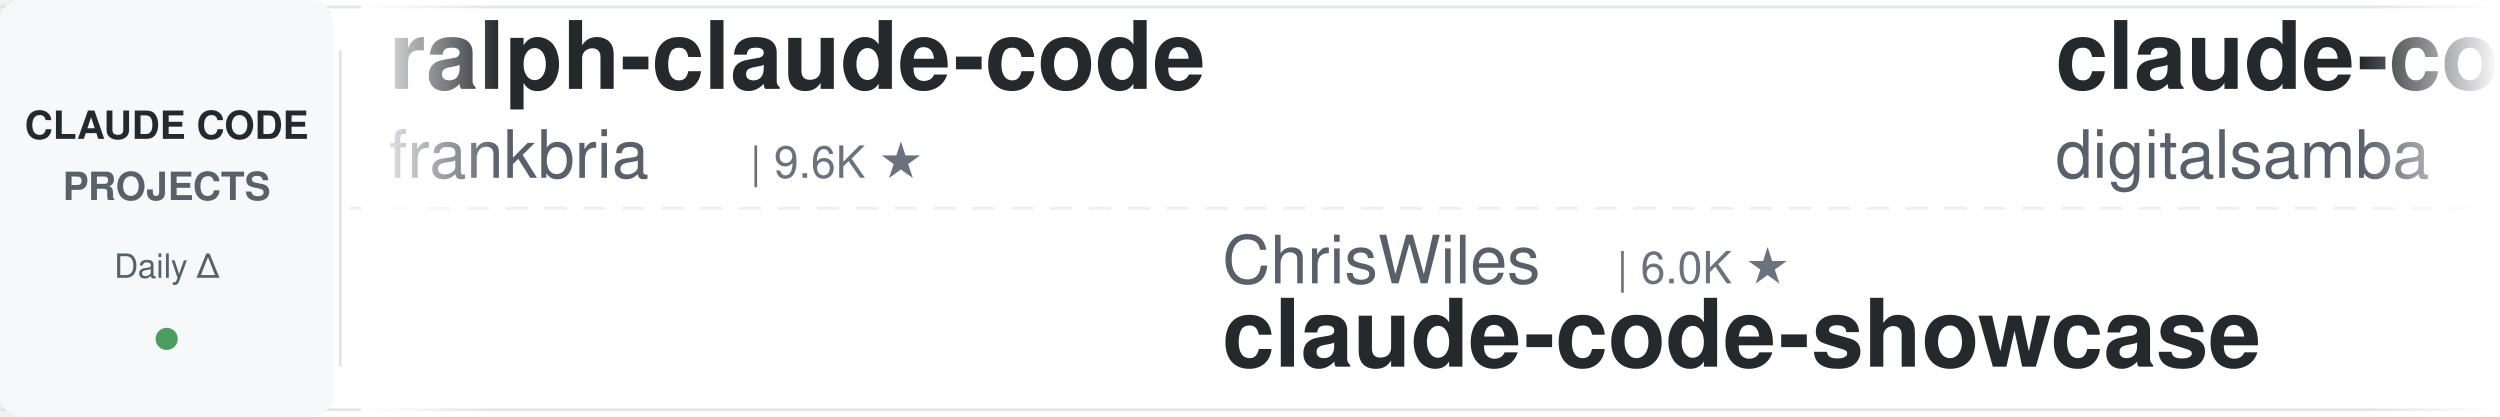
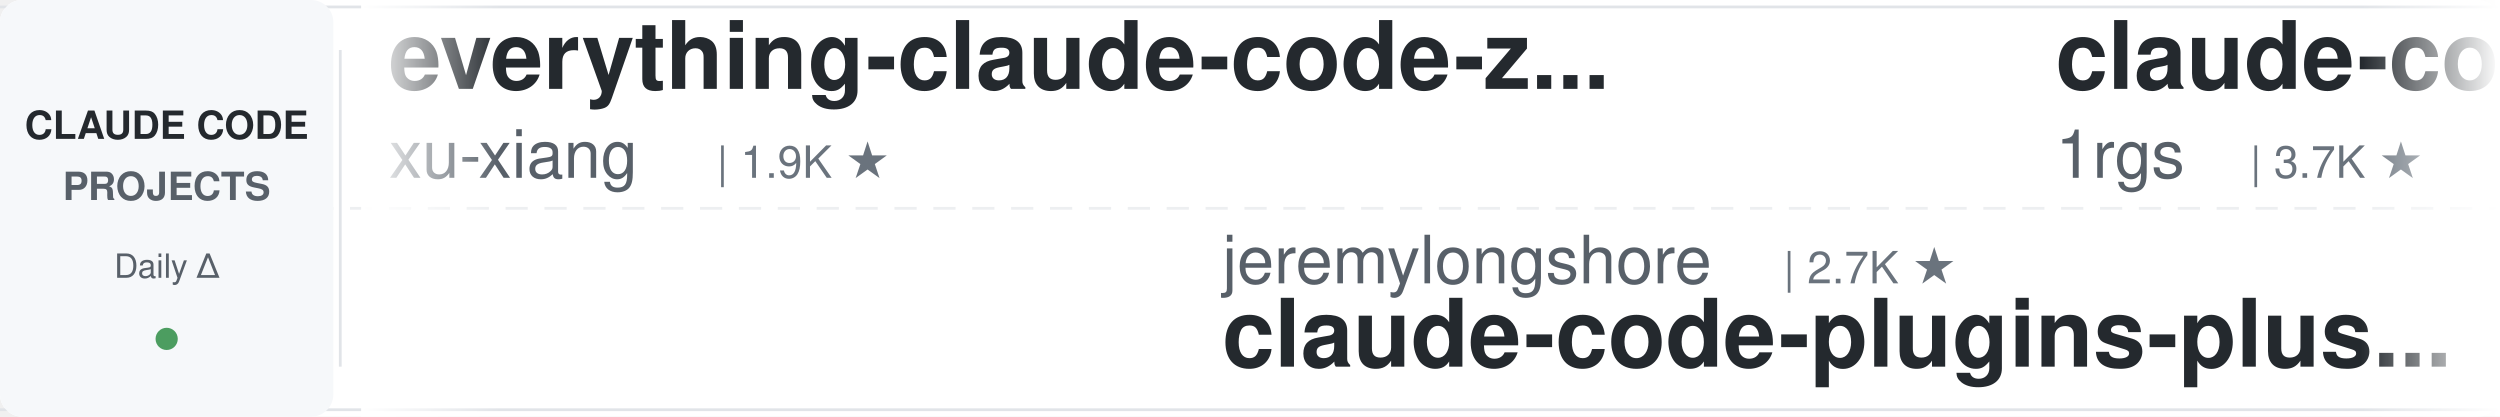
<svg xmlns="http://www.w3.org/2000/svg" width="900" height="150">
  <defs>
    <linearGradient id="leftFade" x1="0%" y1="0%" x2="100%" y2="0%">
      <stop offset="0%" style="stop-color:#ffffff;stop-opacity:1" />
      <stop offset="100%" style="stop-color:#ffffff;stop-opacity:0" />
    </linearGradient>
    <linearGradient id="rightFade" x1="0%" y1="0%" x2="100%" y2="0%">
      <stop offset="0%" style="stop-color:#ffffff;stop-opacity:0" />
      <stop offset="100%" style="stop-color:#ffffff;stop-opacity:1" />
    </linearGradient>
  </defs>
  <rect width="900" height="150" fill="#ffffff" rx="8" />
  <rect x="0" y="2" width="900" height="1" fill="#e1e4e8" />
  <rect x="0" y="147" width="900" height="1" fill="#e1e4e8" />
  <line x1="0" y1="75" x2="900" y2="75" stroke="#e1e4e8" stroke-width="1" stroke-dasharray="8 6" opacity="0.6" />
  <rect x="0" y="0" width="120" height="150" fill="#f6f8fa" rx="8" />
  <text x="60" y="50" font-family="-apple-system, BlinkMacSystemFont, 'Segoe UI', Helvetica, Arial, sans-serif" font-size="14" font-weight="600" fill="#24292e" text-anchor="middle">CLAUDE CODE</text>
  <text x="60" y="72" font-family="-apple-system, BlinkMacSystemFont, 'Segoe UI', Helvetica, Arial, sans-serif" font-size="14" font-weight="600" fill="#586069" text-anchor="middle">PROJECTS</text>
  <text x="60" y="100" font-family="-apple-system, BlinkMacSystemFont, 'Segoe UI', Helvetica, Arial, sans-serif" font-size="12" font-weight="500" fill="#586069" text-anchor="middle">Daily Δ</text>
  <circle cx="60" cy="122" r="4" fill="#22863a" opacity="0.8" />
  <rect x="122" y="18" width="1" height="114" fill="#e1e4e8" />
  <clipPath id="tickerClip">
    <rect x="130" y="0" width="770" height="150" />
  </clipPath>
  <g clip-path="url(#tickerClip)">
    <g id="tickerItems">
      <animateTransform attributeName="transform" attributeType="XML" type="translate" from="0 0" to="-3000 0" dur="54s" repeatCount="indefinite" />
      <g transform="translate(0, 0)">
-         <text x="140" y="32" font-family="-apple-system, BlinkMacSystemFont, 'Segoe UI', Helvetica, Arial, sans-serif" font-size="34" font-weight="600" fill="#24292e">ralph-claude-code</text>
-         <text x="140" y="64" font-family="-apple-system, BlinkMacSystemFont, 'Segoe UI', Helvetica, Arial, sans-serif" font-size="24" font-weight="400" fill="#586069">frankbria</text>
-         <text x="270" y="64" font-family="-apple-system, BlinkMacSystemFont, 'Segoe UI', Helvetica, Arial, sans-serif" font-size="16" font-weight="500" fill="#6a737d">| 9.6K ★</text>
+         <text x="140" y="32" font-family="-apple-system, BlinkMacSystemFont, 'Segoe UI', Helvetica, Arial, sans-serif" font-size="34" font-weight="600" fill="#24292e">everything-claude-code-z...</text>
+         <text x="140" y="64" font-family="-apple-system, BlinkMacSystemFont, 'Segoe UI', Helvetica, Arial, sans-serif" font-size="24" font-weight="400" fill="#586069">xu-xiang</text>
+         <text x="258" y="64" font-family="-apple-system, BlinkMacSystemFont, 'Segoe UI', Helvetica, Arial, sans-serif" font-size="16" font-weight="500" fill="#6a737d">| 1.9K ★</text>
      </g>
      <g transform="translate(300, 0)">
-         <text x="140" y="102" font-family="-apple-system, BlinkMacSystemFont, 'Segoe UI', Helvetica, Arial, sans-serif" font-size="24" font-weight="400" fill="#586069">ChrisWiles</text>
-         <text x="282" y="102" font-family="-apple-system, BlinkMacSystemFont, 'Segoe UI', Helvetica, Arial, sans-serif" font-size="16" font-weight="500" fill="#6a737d">| 6.0K ★</text>
-         <text x="140" y="132" font-family="-apple-system, BlinkMacSystemFont, 'Segoe UI', Helvetica, Arial, sans-serif" font-size="34" font-weight="600" fill="#24292e">claude-code-showcase</text>
+         <text x="140" y="102" font-family="-apple-system, BlinkMacSystemFont, 'Segoe UI', Helvetica, Arial, sans-serif" font-size="24" font-weight="400" fill="#586069">jeremylongshore</text>
+         <text x="342" y="102" font-family="-apple-system, BlinkMacSystemFont, 'Segoe UI', Helvetica, Arial, sans-serif" font-size="16" font-weight="500" fill="#6a737d">| 2.7K ★</text>
+         <text x="140" y="132" font-family="-apple-system, BlinkMacSystemFont, 'Segoe UI', Helvetica, Arial, sans-serif" font-size="34" font-weight="600" fill="#24292e">claude-code-plugins-plus...</text>
      </g>
      <g transform="translate(600, 0)">
-         <text x="140" y="32" font-family="-apple-system, BlinkMacSystemFont, 'Segoe UI', Helvetica, Arial, sans-serif" font-size="34" font-weight="600" fill="#24292e">claude-code-video-toolki...</text>
-         <text x="140" y="64" font-family="-apple-system, BlinkMacSystemFont, 'Segoe UI', Helvetica, Arial, sans-serif" font-size="24" font-weight="400" fill="#586069">digitalsamba</text>
-         <text x="306" y="64" font-family="-apple-system, BlinkMacSystemFont, 'Segoe UI', Helvetica, Arial, sans-serif" font-size="16" font-weight="500" fill="#6a737d">| 2.0K ★</text>
+         <text x="140" y="32" font-family="-apple-system, BlinkMacSystemFont, 'Segoe UI', Helvetica, Arial, sans-serif" font-size="34" font-weight="600" fill="#24292e">claude-code-proxy</text>
+         <text x="140" y="64" font-family="-apple-system, BlinkMacSystemFont, 'Segoe UI', Helvetica, Arial, sans-serif" font-size="24" font-weight="400" fill="#586069">1rgs</text>
+         <text x="210" y="64" font-family="-apple-system, BlinkMacSystemFont, 'Segoe UI', Helvetica, Arial, sans-serif" font-size="16" font-weight="500" fill="#6a737d">| 3.7K ★</text>
      </g>
      <g transform="translate(900, 0)">
-         <text x="140" y="102" font-family="-apple-system, BlinkMacSystemFont, 'Segoe UI', Helvetica, Arial, sans-serif" font-size="24" font-weight="400" fill="#586069">davila7</text>
-         <text x="246" y="102" font-family="-apple-system, BlinkMacSystemFont, 'Segoe UI', Helvetica, Arial, sans-serif" font-size="16" font-weight="500" fill="#6a737d">| 30.3K ★</text>
-         <text x="140" y="132" font-family="-apple-system, BlinkMacSystemFont, 'Segoe UI', Helvetica, Arial, sans-serif" font-size="34" font-weight="600" fill="#24292e">claude-code-templates</text>
+         <text x="140" y="102" font-family="-apple-system, BlinkMacSystemFont, 'Segoe UI', Helvetica, Arial, sans-serif" font-size="24" font-weight="400" fill="#586069">RichardAtCT</text>
+         <text x="294" y="102" font-family="-apple-system, BlinkMacSystemFont, 'Segoe UI', Helvetica, Arial, sans-serif" font-size="16" font-weight="500" fill="#6a737d">| 2.8K ★</text>
+         <text x="140" y="132" font-family="-apple-system, BlinkMacSystemFont, 'Segoe UI', Helvetica, Arial, sans-serif" font-size="34" font-weight="600" fill="#24292e">claude-code-telegram</text>
      </g>
      <g transform="translate(1200, 0)">
-         <text x="140" y="32" font-family="-apple-system, BlinkMacSystemFont, 'Segoe UI', Helvetica, Arial, sans-serif" font-size="34" font-weight="600" fill="#24292e">claude-code-action</text>
-         <text x="140" y="64" font-family="-apple-system, BlinkMacSystemFont, 'Segoe UI', Helvetica, Arial, sans-serif" font-size="24" font-weight="400" fill="#586069">anthropics</text>
-         <text x="282" y="64" font-family="-apple-system, BlinkMacSystemFont, 'Segoe UI', Helvetica, Arial, sans-serif" font-size="16" font-weight="500" fill="#6a737d">| 8.7K ★</text>
+         <text x="140" y="32" font-family="-apple-system, BlinkMacSystemFont, 'Segoe UI', Helvetica, Arial, sans-serif" font-size="34" font-weight="600" fill="#24292e">claude-code-prompts</text>
+         <text x="140" y="64" font-family="-apple-system, BlinkMacSystemFont, 'Segoe UI', Helvetica, Arial, sans-serif" font-size="24" font-weight="400" fill="#586069">repowise-dev</text>
+         <text x="306" y="64" font-family="-apple-system, BlinkMacSystemFont, 'Segoe UI', Helvetica, Arial, sans-serif" font-size="16" font-weight="500" fill="#6a737d">| 1.2K ★</text>
      </g>
      <g transform="translate(1500, 0)">
-         <text x="140" y="102" font-family="-apple-system, BlinkMacSystemFont, 'Segoe UI', Helvetica, Arial, sans-serif" font-size="24" font-weight="400" fill="#586069">huangjia2019</text>
-         <text x="306" y="102" font-family="-apple-system, BlinkMacSystemFont, 'Segoe UI', Helvetica, Arial, sans-serif" font-size="16" font-weight="500" fill="#6a737d">| 1.1K ★</text>
-         <text x="140" y="132" font-family="-apple-system, BlinkMacSystemFont, 'Segoe UI', Helvetica, Arial, sans-serif" font-size="34" font-weight="600" fill="#24292e">claude-code-engineering</text>
+         <text x="140" y="102" font-family="-apple-system, BlinkMacSystemFont, 'Segoe UI', Helvetica, Arial, sans-serif" font-size="24" font-weight="400" fill="#586069">Chachamaru127</text>
+         <text x="318" y="102" font-family="-apple-system, BlinkMacSystemFont, 'Segoe UI', Helvetica, Arial, sans-serif" font-size="16" font-weight="500" fill="#6a737d">| 3.1K ★</text>
+         <text x="140" y="132" font-family="-apple-system, BlinkMacSystemFont, 'Segoe UI', Helvetica, Arial, sans-serif" font-size="34" font-weight="600" fill="#24292e">claude-code-harness</text>
      </g>
      <g transform="translate(1800, 0)">
-         <text x="140" y="32" font-family="-apple-system, BlinkMacSystemFont, 'Segoe UI', Helvetica, Arial, sans-serif" font-size="34" font-weight="600" fill="#24292e">claude-code-router</text>
-         <text x="140" y="64" font-family="-apple-system, BlinkMacSystemFont, 'Segoe UI', Helvetica, Arial, sans-serif" font-size="24" font-weight="400" fill="#586069">musistudio</text>
-         <text x="282" y="64" font-family="-apple-system, BlinkMacSystemFont, 'Segoe UI', Helvetica, Arial, sans-serif" font-size="16" font-weight="500" fill="#6a737d">| 36.8K ★</text>
+         <text x="140" y="32" font-family="-apple-system, BlinkMacSystemFont, 'Segoe UI', Helvetica, Arial, sans-serif" font-size="34" font-weight="600" fill="#24292e">claude-code-source</text>
+         <text x="140" y="64" font-family="-apple-system, BlinkMacSystemFont, 'Segoe UI', Helvetica, Arial, sans-serif" font-size="24" font-weight="400" fill="#586069">JrCx7scC</text>
+         <text x="258" y="64" font-family="-apple-system, BlinkMacSystemFont, 'Segoe UI', Helvetica, Arial, sans-serif" font-size="16" font-weight="500" fill="#6a737d">| 374 ★</text>
      </g>
      <g transform="translate(2100, 0)">
-         <text x="140" y="102" font-family="-apple-system, BlinkMacSystemFont, 'Segoe UI', Helvetica, Arial, sans-serif" font-size="24" font-weight="400" fill="#586069">asgeirtj</text>
-         <text x="258" y="102" font-family="-apple-system, BlinkMacSystemFont, 'Segoe UI', Helvetica, Arial, sans-serif" font-size="16" font-weight="500" fill="#6a737d">| 63.2K ★</text>
-         <text x="140" y="132" font-family="-apple-system, BlinkMacSystemFont, 'Segoe UI', Helvetica, Arial, sans-serif" font-size="34" font-weight="600" fill="#24292e">system_prompts_leaks</text>
+         <text x="140" y="102" font-family="-apple-system, BlinkMacSystemFont, 'Segoe UI', Helvetica, Arial, sans-serif" font-size="24" font-weight="400" fill="#586069">ykdojo</text>
+         <text x="234" y="102" font-family="-apple-system, BlinkMacSystemFont, 'Segoe UI', Helvetica, Arial, sans-serif" font-size="16" font-weight="500" fill="#6a737d">| 9.8K ★</text>
+         <text x="140" y="132" font-family="-apple-system, BlinkMacSystemFont, 'Segoe UI', Helvetica, Arial, sans-serif" font-size="34" font-weight="600" fill="#24292e">claude-code-tips</text>
      </g>
      <g transform="translate(2400, 0)">
-         <text x="140" y="32" font-family="-apple-system, BlinkMacSystemFont, 'Segoe UI', Helvetica, Arial, sans-serif" font-size="34" font-weight="600" fill="#24292e">claude-code-settings</text>
-         <text x="140" y="64" font-family="-apple-system, BlinkMacSystemFont, 'Segoe UI', Helvetica, Arial, sans-serif" font-size="24" font-weight="400" fill="#586069">feiskyer</text>
-         <text x="258" y="64" font-family="-apple-system, BlinkMacSystemFont, 'Segoe UI', Helvetica, Arial, sans-serif" font-size="16" font-weight="500" fill="#6a737d">| 1.6K ★</text>
+         <text x="140" y="32" font-family="-apple-system, BlinkMacSystemFont, 'Segoe UI', Helvetica, Arial, sans-serif" font-size="34" font-weight="600" fill="#24292e">claude-code-engineering</text>
+         <text x="140" y="64" font-family="-apple-system, BlinkMacSystemFont, 'Segoe UI', Helvetica, Arial, sans-serif" font-size="24" font-weight="400" fill="#586069">huangjia2019</text>
+         <text x="306" y="64" font-family="-apple-system, BlinkMacSystemFont, 'Segoe UI', Helvetica, Arial, sans-serif" font-size="16" font-weight="500" fill="#6a737d">| 1.1K ★</text>
      </g>
      <g transform="translate(2700, 0)">
-         <text x="140" y="102" font-family="-apple-system, BlinkMacSystemFont, 'Segoe UI', Helvetica, Arial, sans-serif" font-size="24" font-weight="400" fill="#586069">centminmod</text>
-         <text x="282" y="102" font-family="-apple-system, BlinkMacSystemFont, 'Segoe UI', Helvetica, Arial, sans-serif" font-size="16" font-weight="500" fill="#6a737d">| 2.6K ★</text>
-         <text x="140" y="132" font-family="-apple-system, BlinkMacSystemFont, 'Segoe UI', Helvetica, Arial, sans-serif" font-size="34" font-weight="600" fill="#24292e">my-claude-code-setup</text>
+         <text x="140" y="102" font-family="-apple-system, BlinkMacSystemFont, 'Segoe UI', Helvetica, Arial, sans-serif" font-size="24" font-weight="400" fill="#586069">musistudio</text>
+         <text x="282" y="102" font-family="-apple-system, BlinkMacSystemFont, 'Segoe UI', Helvetica, Arial, sans-serif" font-size="16" font-weight="500" fill="#6a737d">| 36.8K ★</text>
+         <text x="140" y="132" font-family="-apple-system, BlinkMacSystemFont, 'Segoe UI', Helvetica, Arial, sans-serif" font-size="34" font-weight="600" fill="#24292e">claude-code-router</text>
      </g>
      <g transform="translate(3000, 0)">
-         <text x="140" y="32" font-family="-apple-system, BlinkMacSystemFont, 'Segoe UI', Helvetica, Arial, sans-serif" font-size="34" font-weight="600" fill="#24292e">ralph-claude-code</text>
-         <text x="140" y="64" font-family="-apple-system, BlinkMacSystemFont, 'Segoe UI', Helvetica, Arial, sans-serif" font-size="24" font-weight="400" fill="#586069">frankbria</text>
-         <text x="270" y="64" font-family="-apple-system, BlinkMacSystemFont, 'Segoe UI', Helvetica, Arial, sans-serif" font-size="16" font-weight="500" fill="#6a737d">| 9.6K ★</text>
+         <text x="140" y="32" font-family="-apple-system, BlinkMacSystemFont, 'Segoe UI', Helvetica, Arial, sans-serif" font-size="34" font-weight="600" fill="#24292e">everything-claude-code-z...</text>
+         <text x="140" y="64" font-family="-apple-system, BlinkMacSystemFont, 'Segoe UI', Helvetica, Arial, sans-serif" font-size="24" font-weight="400" fill="#586069">xu-xiang</text>
+         <text x="258" y="64" font-family="-apple-system, BlinkMacSystemFont, 'Segoe UI', Helvetica, Arial, sans-serif" font-size="16" font-weight="500" fill="#6a737d">| 1.9K ★</text>
      </g>
      <g transform="translate(3300, 0)">
-         <text x="140" y="102" font-family="-apple-system, BlinkMacSystemFont, 'Segoe UI', Helvetica, Arial, sans-serif" font-size="24" font-weight="400" fill="#586069">ChrisWiles</text>
-         <text x="282" y="102" font-family="-apple-system, BlinkMacSystemFont, 'Segoe UI', Helvetica, Arial, sans-serif" font-size="16" font-weight="500" fill="#6a737d">| 6.0K ★</text>
-         <text x="140" y="132" font-family="-apple-system, BlinkMacSystemFont, 'Segoe UI', Helvetica, Arial, sans-serif" font-size="34" font-weight="600" fill="#24292e">claude-code-showcase</text>
+         <text x="140" y="102" font-family="-apple-system, BlinkMacSystemFont, 'Segoe UI', Helvetica, Arial, sans-serif" font-size="24" font-weight="400" fill="#586069">jeremylongshore</text>
+         <text x="342" y="102" font-family="-apple-system, BlinkMacSystemFont, 'Segoe UI', Helvetica, Arial, sans-serif" font-size="16" font-weight="500" fill="#6a737d">| 2.7K ★</text>
+         <text x="140" y="132" font-family="-apple-system, BlinkMacSystemFont, 'Segoe UI', Helvetica, Arial, sans-serif" font-size="34" font-weight="600" fill="#24292e">claude-code-plugins-plus...</text>
      </g>
      <g transform="translate(3600, 0)">
-         <text x="140" y="32" font-family="-apple-system, BlinkMacSystemFont, 'Segoe UI', Helvetica, Arial, sans-serif" font-size="34" font-weight="600" fill="#24292e">claude-code-video-toolki...</text>
-         <text x="140" y="64" font-family="-apple-system, BlinkMacSystemFont, 'Segoe UI', Helvetica, Arial, sans-serif" font-size="24" font-weight="400" fill="#586069">digitalsamba</text>
-         <text x="306" y="64" font-family="-apple-system, BlinkMacSystemFont, 'Segoe UI', Helvetica, Arial, sans-serif" font-size="16" font-weight="500" fill="#6a737d">| 2.0K ★</text>
+         <text x="140" y="32" font-family="-apple-system, BlinkMacSystemFont, 'Segoe UI', Helvetica, Arial, sans-serif" font-size="34" font-weight="600" fill="#24292e">claude-code-proxy</text>
+         <text x="140" y="64" font-family="-apple-system, BlinkMacSystemFont, 'Segoe UI', Helvetica, Arial, sans-serif" font-size="24" font-weight="400" fill="#586069">1rgs</text>
+         <text x="210" y="64" font-family="-apple-system, BlinkMacSystemFont, 'Segoe UI', Helvetica, Arial, sans-serif" font-size="16" font-weight="500" fill="#6a737d">| 3.7K ★</text>
      </g>
      <g transform="translate(3900, 0)">
-         <text x="140" y="102" font-family="-apple-system, BlinkMacSystemFont, 'Segoe UI', Helvetica, Arial, sans-serif" font-size="24" font-weight="400" fill="#586069">davila7</text>
-         <text x="246" y="102" font-family="-apple-system, BlinkMacSystemFont, 'Segoe UI', Helvetica, Arial, sans-serif" font-size="16" font-weight="500" fill="#6a737d">| 30.3K ★</text>
-         <text x="140" y="132" font-family="-apple-system, BlinkMacSystemFont, 'Segoe UI', Helvetica, Arial, sans-serif" font-size="34" font-weight="600" fill="#24292e">claude-code-templates</text>
+         <text x="140" y="102" font-family="-apple-system, BlinkMacSystemFont, 'Segoe UI', Helvetica, Arial, sans-serif" font-size="24" font-weight="400" fill="#586069">RichardAtCT</text>
+         <text x="294" y="102" font-family="-apple-system, BlinkMacSystemFont, 'Segoe UI', Helvetica, Arial, sans-serif" font-size="16" font-weight="500" fill="#6a737d">| 2.8K ★</text>
+         <text x="140" y="132" font-family="-apple-system, BlinkMacSystemFont, 'Segoe UI', Helvetica, Arial, sans-serif" font-size="34" font-weight="600" fill="#24292e">claude-code-telegram</text>
      </g>
    </g>
  </g>
  <rect x="130" y="0" width="50" height="150" fill="url(#leftFade)" />
  <rect x="850" y="0" width="50" height="150" fill="url(#rightFade)" />
</svg>
